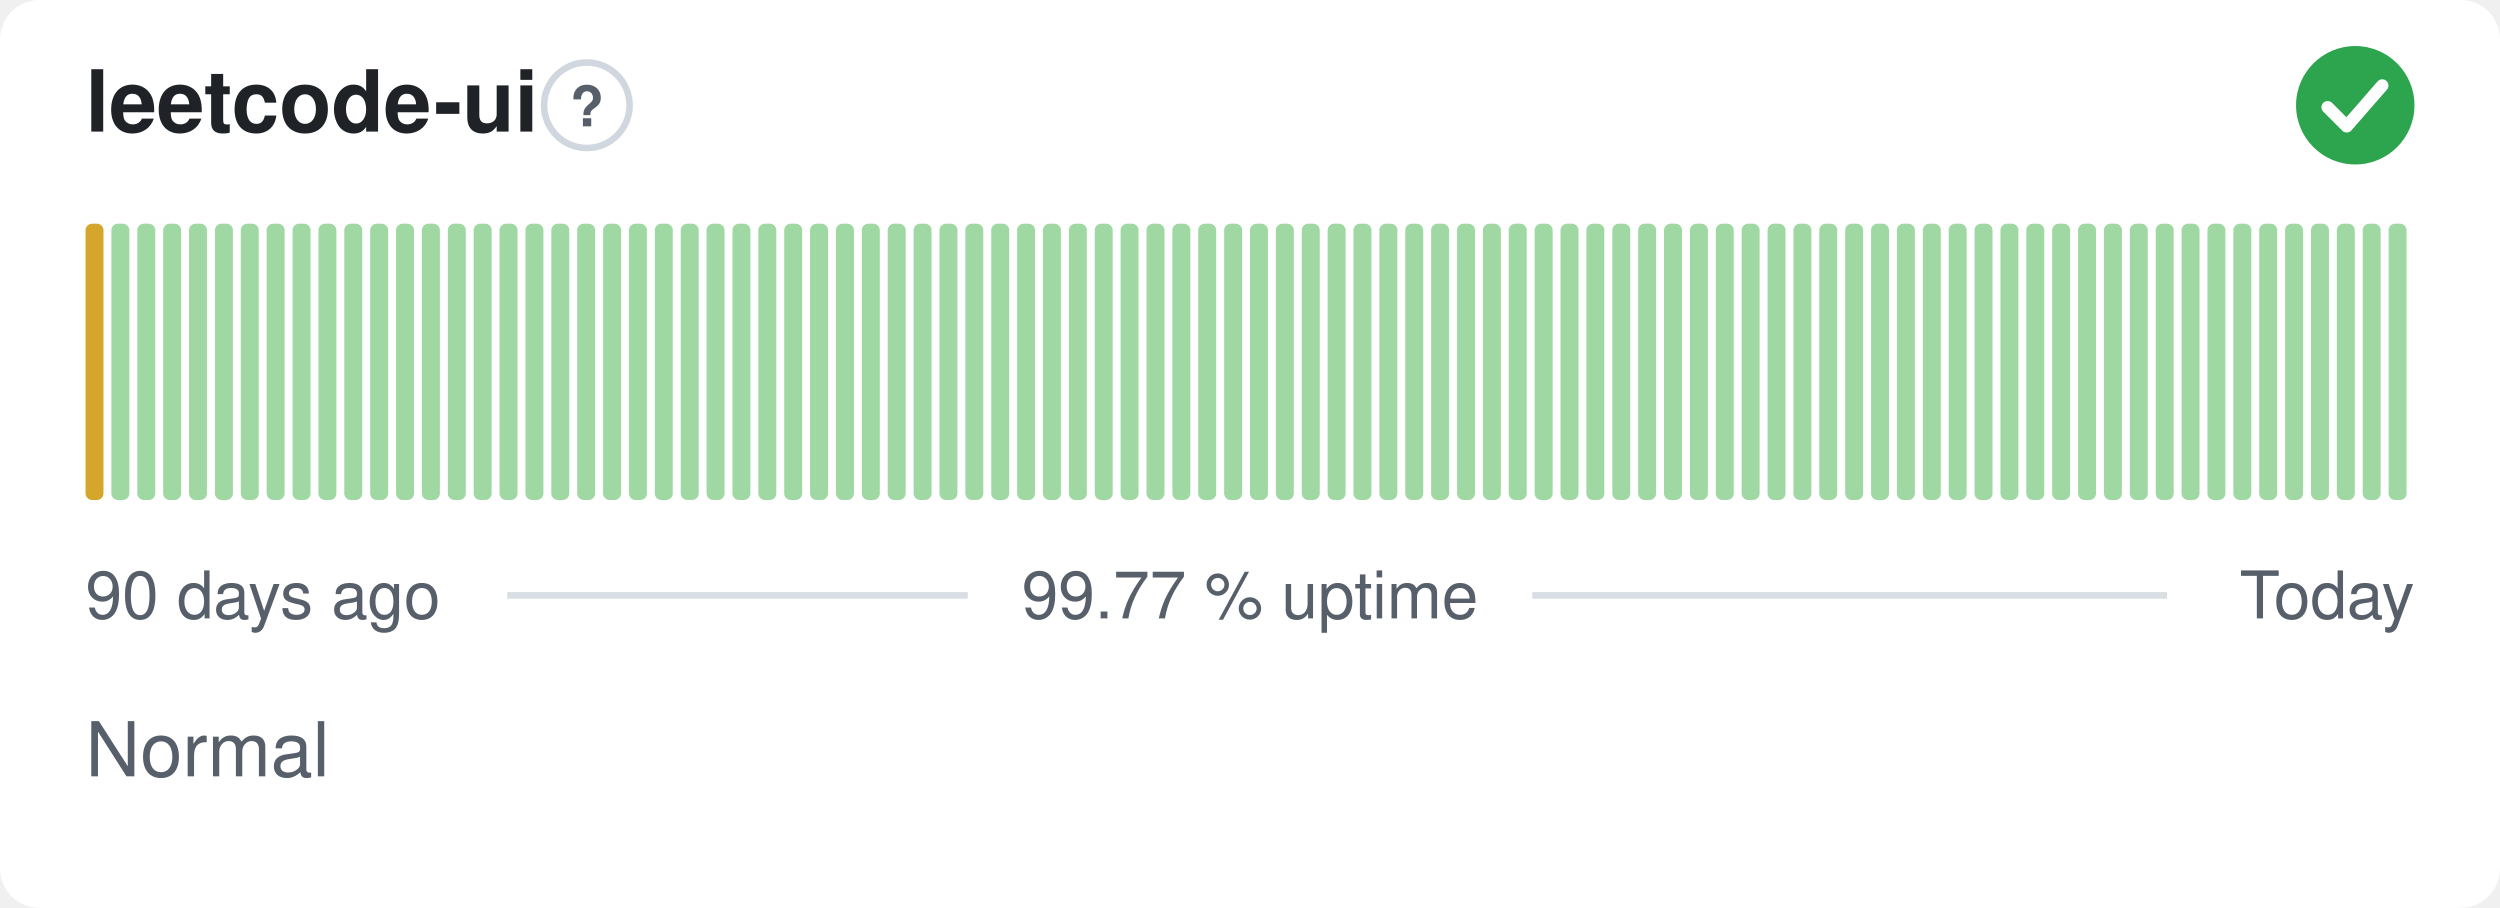
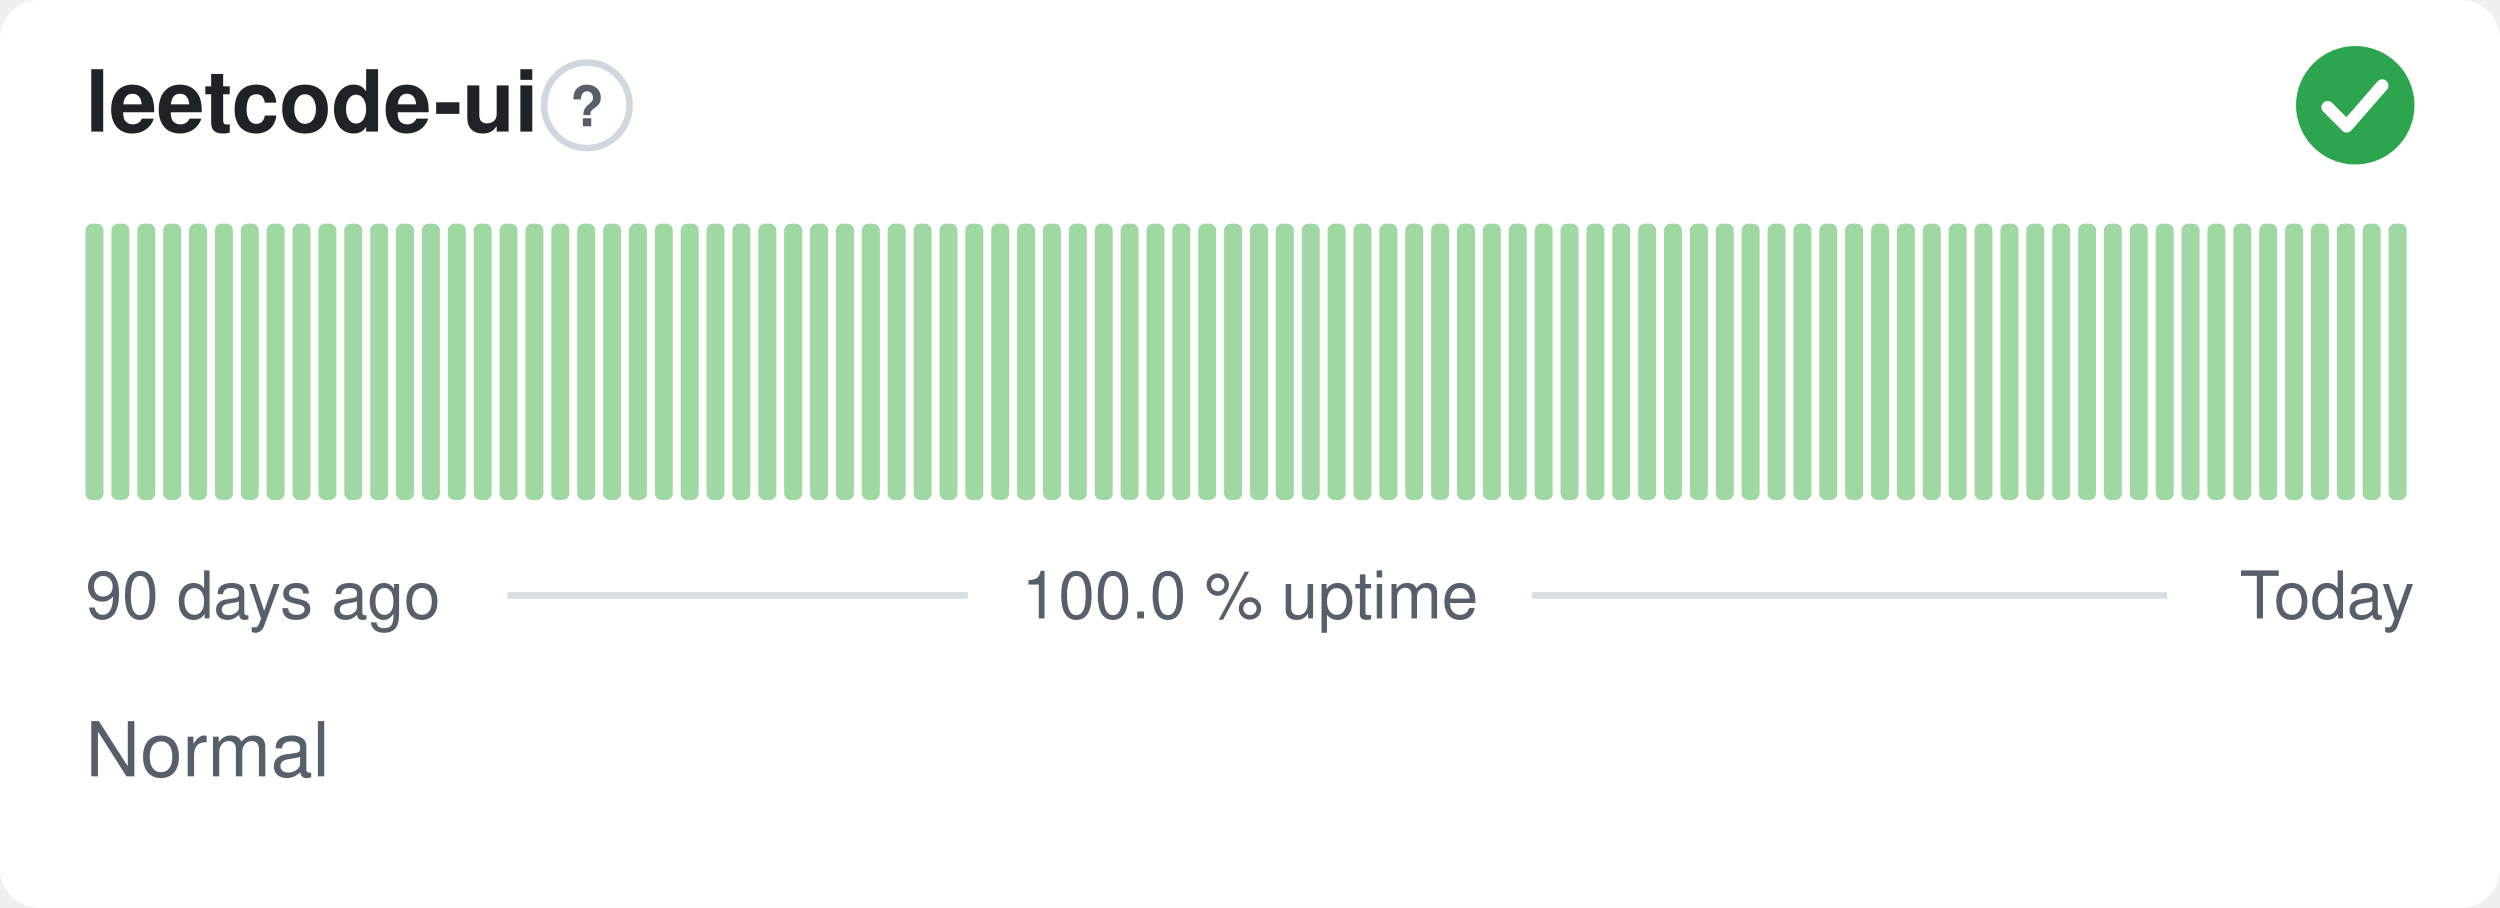
- <svg xmlns="http://www.w3.org/2000/svg" width="380" height="138" viewBox="0 0 380 138" role="img" aria-label="leetcode-ui: Normal, 99.77 % uptime over the last 90 days" font-family="-apple-system,BlinkMacSystemFont,'Segoe UI',Helvetica,Arial,sans-serif">
+ <svg xmlns="http://www.w3.org/2000/svg" width="380" height="138" viewBox="0 0 380 138" role="img" aria-label="leetcode-ui: Normal, 100.0 % uptime over the last 90 days" font-family="-apple-system,BlinkMacSystemFont,'Segoe UI',Helvetica,Arial,sans-serif">
  <style>
    @media (prefers-color-scheme: dark) {
      .bg { fill: #0d1117 }
      .title { fill: #e6edf3 }
      .muted { fill: #8b949e }
      .hint { stroke: #30363d }
      .rule { stroke: #30363d }
      .nodata { fill: #21262d }
    }
  </style>
  <rect class="bg" width="380" height="138" rx="6" fill="#ffffff" />
  <text class="title" x="13" y="20" font-size="13" font-weight="600" fill="#1f2328">leetcode-ui</text>
  <circle class="hint" cx="89.2" cy="16" r="6.5" fill="none" stroke="#d0d7de" stroke-width="1" />
  <text class="muted" x="89.2" y="19.2" text-anchor="middle" font-size="8.5" font-weight="700" fill="#57606a">?</text>
  <circle cx="358" cy="16" r="9" fill="#2da44e" />
  <path d="M353.80 16.30l2.90 2.90 5.40 -6.20" fill="none" stroke="#fff" stroke-width="1.89" stroke-linecap="round" stroke-linejoin="round" />
-   <rect x="13.00" y="34.00" width="2.73" height="42.00" rx="1" fill="#d4a72c" />
+   <rect x="13.00" y="34.00" width="2.73" height="42.00" rx="1" fill="#9fd8a3" />
  <rect x="16.93" y="34.00" width="2.73" height="42.00" rx="1" fill="#9fd8a3" />
  <rect x="20.87" y="34.00" width="2.73" height="42.00" rx="1" fill="#9fd8a3" />
  <rect x="24.80" y="34.00" width="2.73" height="42.00" rx="1" fill="#9fd8a3" />
  <rect x="28.73" y="34.00" width="2.73" height="42.00" rx="1" fill="#9fd8a3" />
  <rect x="32.67" y="34.00" width="2.73" height="42.00" rx="1" fill="#9fd8a3" />
  <rect x="36.60" y="34.00" width="2.73" height="42.00" rx="1" fill="#9fd8a3" />
  <rect x="40.53" y="34.00" width="2.73" height="42.00" rx="1" fill="#9fd8a3" />
  <rect x="44.47" y="34.00" width="2.73" height="42.00" rx="1" fill="#9fd8a3" />
  <rect x="48.40" y="34.00" width="2.73" height="42.00" rx="1" fill="#9fd8a3" />
  <rect x="52.33" y="34.00" width="2.73" height="42.00" rx="1" fill="#9fd8a3" />
  <rect x="56.27" y="34.00" width="2.73" height="42.00" rx="1" fill="#9fd8a3" />
  <rect x="60.20" y="34.00" width="2.73" height="42.00" rx="1" fill="#9fd8a3" />
  <rect x="64.13" y="34.00" width="2.73" height="42.00" rx="1" fill="#9fd8a3" />
  <rect x="68.07" y="34.00" width="2.73" height="42.00" rx="1" fill="#9fd8a3" />
  <rect x="72.00" y="34.00" width="2.73" height="42.00" rx="1" fill="#9fd8a3" />
  <rect x="75.93" y="34.00" width="2.73" height="42.00" rx="1" fill="#9fd8a3" />
  <rect x="79.87" y="34.00" width="2.73" height="42.00" rx="1" fill="#9fd8a3" />
  <rect x="83.80" y="34.00" width="2.73" height="42.00" rx="1" fill="#9fd8a3" />
  <rect x="87.73" y="34.00" width="2.73" height="42.00" rx="1" fill="#9fd8a3" />
  <rect x="91.67" y="34.00" width="2.73" height="42.00" rx="1" fill="#9fd8a3" />
  <rect x="95.60" y="34.00" width="2.73" height="42.00" rx="1" fill="#9fd8a3" />
  <rect x="99.53" y="34.00" width="2.73" height="42.00" rx="1" fill="#9fd8a3" />
  <rect x="103.47" y="34.00" width="2.73" height="42.00" rx="1" fill="#9fd8a3" />
  <rect x="107.40" y="34.00" width="2.73" height="42.00" rx="1" fill="#9fd8a3" />
  <rect x="111.33" y="34.00" width="2.73" height="42.00" rx="1" fill="#9fd8a3" />
  <rect x="115.27" y="34.00" width="2.73" height="42.00" rx="1" fill="#9fd8a3" />
  <rect x="119.20" y="34.00" width="2.73" height="42.00" rx="1" fill="#9fd8a3" />
  <rect x="123.13" y="34.00" width="2.73" height="42.00" rx="1" fill="#9fd8a3" />
  <rect x="127.07" y="34.00" width="2.73" height="42.00" rx="1" fill="#9fd8a3" />
  <rect x="131.00" y="34.00" width="2.73" height="42.00" rx="1" fill="#9fd8a3" />
  <rect x="134.93" y="34.00" width="2.73" height="42.00" rx="1" fill="#9fd8a3" />
  <rect x="138.87" y="34.00" width="2.73" height="42.00" rx="1" fill="#9fd8a3" />
  <rect x="142.80" y="34.00" width="2.73" height="42.00" rx="1" fill="#9fd8a3" />
  <rect x="146.73" y="34.00" width="2.73" height="42.00" rx="1" fill="#9fd8a3" />
  <rect x="150.67" y="34.00" width="2.73" height="42.00" rx="1" fill="#9fd8a3" />
  <rect x="154.60" y="34.00" width="2.73" height="42.00" rx="1" fill="#9fd8a3" />
  <rect x="158.53" y="34.00" width="2.73" height="42.00" rx="1" fill="#9fd8a3" />
  <rect x="162.47" y="34.00" width="2.73" height="42.00" rx="1" fill="#9fd8a3" />
  <rect x="166.40" y="34.00" width="2.73" height="42.00" rx="1" fill="#9fd8a3" />
  <rect x="170.33" y="34.00" width="2.73" height="42.00" rx="1" fill="#9fd8a3" />
  <rect x="174.27" y="34.00" width="2.73" height="42.00" rx="1" fill="#9fd8a3" />
  <rect x="178.20" y="34.00" width="2.73" height="42.00" rx="1" fill="#9fd8a3" />
  <rect x="182.13" y="34.00" width="2.73" height="42.00" rx="1" fill="#9fd8a3" />
  <rect x="186.07" y="34.00" width="2.73" height="42.00" rx="1" fill="#9fd8a3" />
  <rect x="190.00" y="34.00" width="2.73" height="42.00" rx="1" fill="#9fd8a3" />
  <rect x="193.93" y="34.00" width="2.73" height="42.00" rx="1" fill="#9fd8a3" />
  <rect x="197.87" y="34.00" width="2.73" height="42.00" rx="1" fill="#9fd8a3" />
  <rect x="201.80" y="34.00" width="2.73" height="42.00" rx="1" fill="#9fd8a3" />
  <rect x="205.73" y="34.00" width="2.73" height="42.00" rx="1" fill="#9fd8a3" />
  <rect x="209.67" y="34.00" width="2.73" height="42.00" rx="1" fill="#9fd8a3" />
  <rect x="213.60" y="34.00" width="2.73" height="42.00" rx="1" fill="#9fd8a3" />
  <rect x="217.53" y="34.00" width="2.73" height="42.00" rx="1" fill="#9fd8a3" />
  <rect x="221.47" y="34.00" width="2.73" height="42.00" rx="1" fill="#9fd8a3" />
  <rect x="225.40" y="34.00" width="2.73" height="42.00" rx="1" fill="#9fd8a3" />
  <rect x="229.33" y="34.00" width="2.73" height="42.00" rx="1" fill="#9fd8a3" />
  <rect x="233.27" y="34.00" width="2.73" height="42.00" rx="1" fill="#9fd8a3" />
  <rect x="237.20" y="34.00" width="2.73" height="42.00" rx="1" fill="#9fd8a3" />
  <rect x="241.13" y="34.00" width="2.73" height="42.00" rx="1" fill="#9fd8a3" />
  <rect x="245.07" y="34.00" width="2.73" height="42.00" rx="1" fill="#9fd8a3" />
  <rect x="249.00" y="34.00" width="2.73" height="42.00" rx="1" fill="#9fd8a3" />
  <rect x="252.93" y="34.00" width="2.73" height="42.00" rx="1" fill="#9fd8a3" />
  <rect x="256.87" y="34.00" width="2.73" height="42.00" rx="1" fill="#9fd8a3" />
  <rect x="260.80" y="34.00" width="2.73" height="42.00" rx="1" fill="#9fd8a3" />
  <rect x="264.73" y="34.00" width="2.73" height="42.00" rx="1" fill="#9fd8a3" />
  <rect x="268.67" y="34.00" width="2.73" height="42.00" rx="1" fill="#9fd8a3" />
  <rect x="272.60" y="34.00" width="2.73" height="42.00" rx="1" fill="#9fd8a3" />
  <rect x="276.53" y="34.00" width="2.73" height="42.00" rx="1" fill="#9fd8a3" />
  <rect x="280.47" y="34.00" width="2.73" height="42.00" rx="1" fill="#9fd8a3" />
  <rect x="284.40" y="34.00" width="2.73" height="42.00" rx="1" fill="#9fd8a3" />
  <rect x="288.33" y="34.00" width="2.73" height="42.00" rx="1" fill="#9fd8a3" />
  <rect x="292.27" y="34.00" width="2.73" height="42.00" rx="1" fill="#9fd8a3" />
  <rect x="296.20" y="34.00" width="2.73" height="42.00" rx="1" fill="#9fd8a3" />
  <rect x="300.13" y="34.00" width="2.73" height="42.00" rx="1" fill="#9fd8a3" />
  <rect x="304.07" y="34.00" width="2.73" height="42.00" rx="1" fill="#9fd8a3" />
  <rect x="308.00" y="34.00" width="2.73" height="42.00" rx="1" fill="#9fd8a3" />
  <rect x="311.93" y="34.00" width="2.73" height="42.00" rx="1" fill="#9fd8a3" />
  <rect x="315.87" y="34.00" width="2.73" height="42.00" rx="1" fill="#9fd8a3" />
  <rect x="319.80" y="34.00" width="2.73" height="42.00" rx="1" fill="#9fd8a3" />
  <rect x="323.73" y="34.00" width="2.73" height="42.00" rx="1" fill="#9fd8a3" />
  <rect x="327.67" y="34.00" width="2.73" height="42.00" rx="1" fill="#9fd8a3" />
  <rect x="331.60" y="34.00" width="2.73" height="42.00" rx="1" fill="#9fd8a3" />
  <rect x="335.53" y="34.00" width="2.73" height="42.00" rx="1" fill="#9fd8a3" />
  <rect x="339.47" y="34.00" width="2.73" height="42.00" rx="1" fill="#9fd8a3" />
  <rect x="343.40" y="34.00" width="2.73" height="42.00" rx="1" fill="#9fd8a3" />
  <rect x="347.33" y="34.00" width="2.73" height="42.00" rx="1" fill="#9fd8a3" />
  <rect x="351.27" y="34.00" width="2.73" height="42.00" rx="1" fill="#9fd8a3" />
  <rect x="355.20" y="34.00" width="2.73" height="42.00" rx="1" fill="#9fd8a3" />
  <rect x="359.13" y="34.00" width="2.73" height="42.00" rx="1" fill="#9fd8a3" />
  <rect x="363.07" y="34.00" width="2.73" height="42.00" rx="1" fill="#9fd8a3" />
  <text class="muted" x="13" y="94" font-size="10" fill="#57606a">90 days ago</text>
-   <text class="muted" x="190" y="94" text-anchor="middle" font-size="10" fill="#57606a">99.77 % uptime</text>
+   <text class="muted" x="190" y="94" text-anchor="middle" font-size="10" fill="#57606a">100.0 % uptime</text>
  <text class="muted" x="367" y="94" text-anchor="end" font-size="10" fill="#57606a">Today</text>
  <line class="rule" x1="77.1" y1="90.5" x2="147.1" y2="90.5" stroke="#d8dee4" stroke-width="1" />
  <line class="rule" x1="232.9" y1="90.5" x2="329.4" y2="90.5" stroke="#d8dee4" stroke-width="1" />
  <text class="muted" x="13" y="118" font-size="11.5" fill="#57606a">Normal</text>
</svg>
